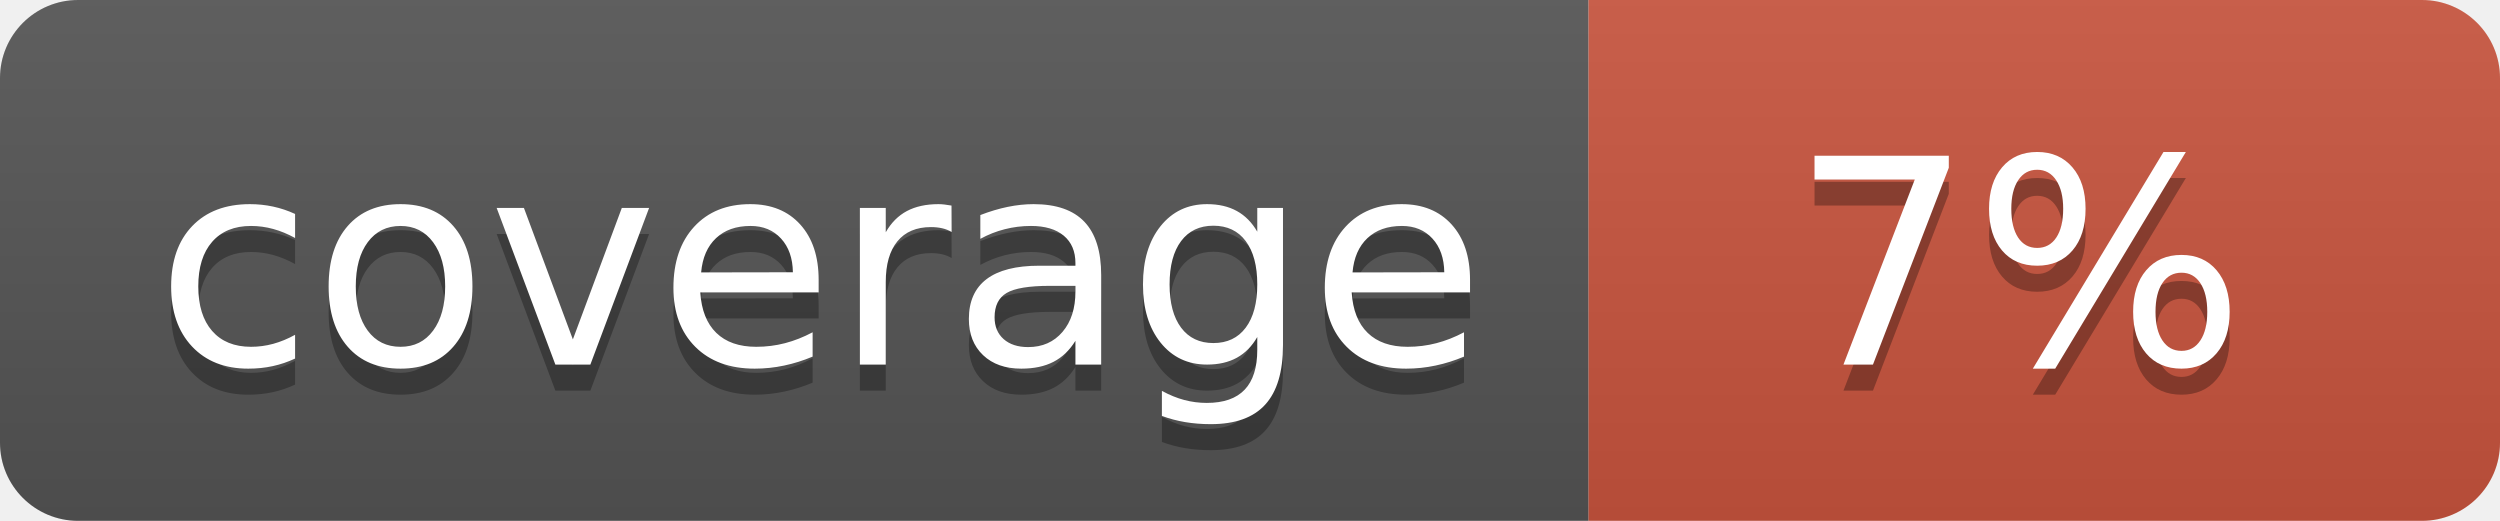
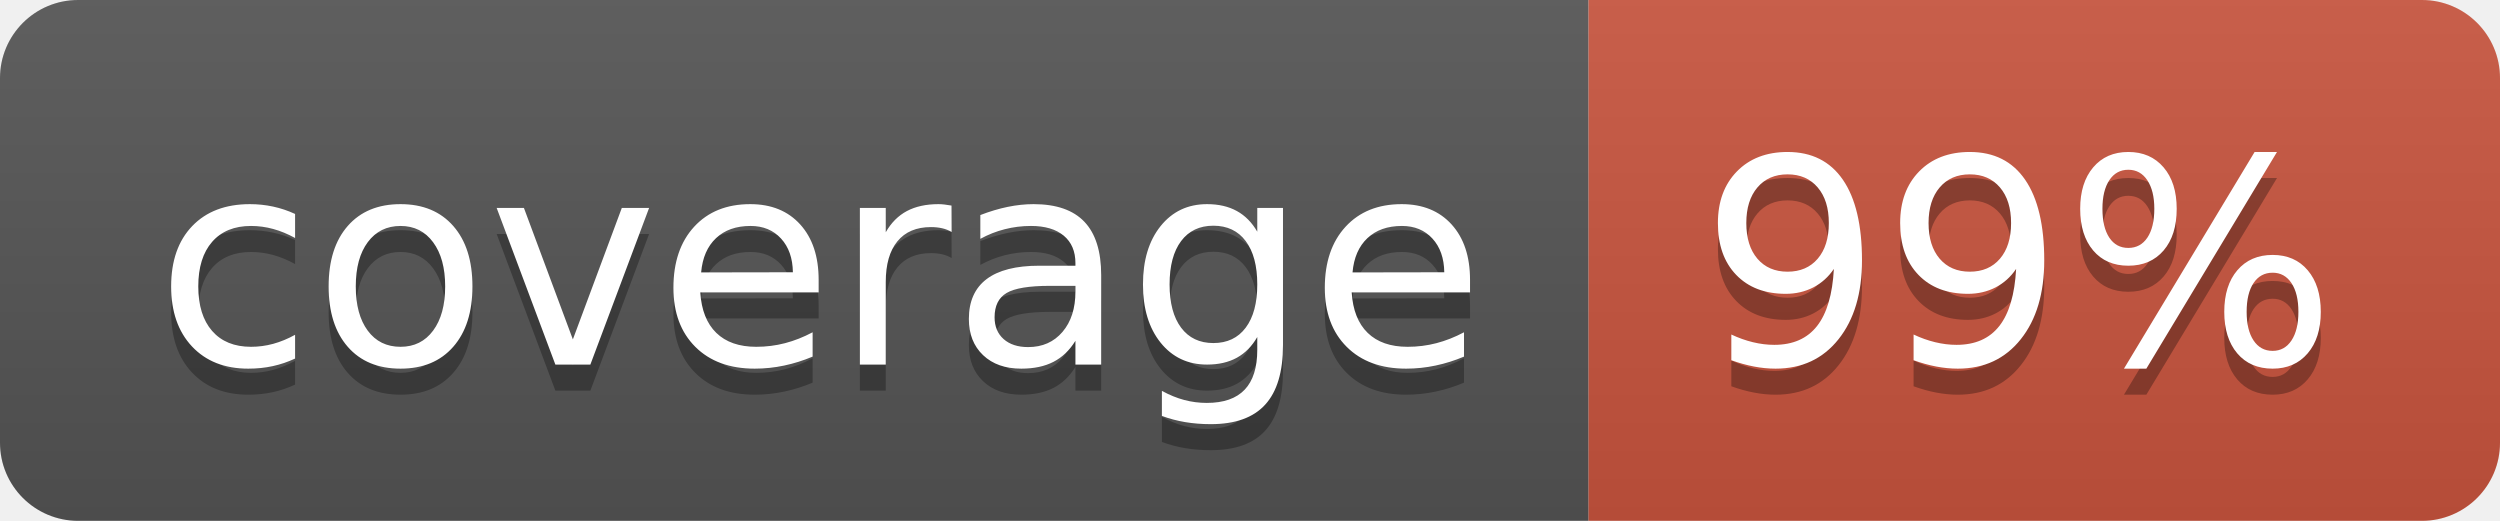
<svg xmlns="http://www.w3.org/2000/svg" width="96" height="20">
  <linearGradient id="b" x2="0" y2="100%">
    <stop offset="0" stop-color="#bbb" stop-opacity=".1" />
    <stop offset="1" stop-opacity=".1" />
  </linearGradient>
  <clipPath id="a">
    <rect width="96" height="20" rx="3" fill="#fff" />
  </clipPath>
  <g clip-path="url(#a)">
    <path fill="#555" d="M0 0h61v20H0z" />
    <path fill="#CA553E" d="M61 0h35v20H61z" />
    <path fill="url(#b)" d="M0 0h96v20H0z" />
  </g>
  <g fill="#fff" text-anchor="middle" font-family="DejaVu Sans,Verdana,Geneva,sans-serif" font-size="110">
    <text x="315" y="150" fill="#010101" fill-opacity=".3" transform="scale(.1)" textLength="510">coverage</text>
    <text x="315" y="140" transform="scale(.1)" textLength="510">coverage</text>
-     <text x="775" y="150" fill="#010101" fill-opacity=".3" transform="scale(.1)" textLength="250">7%</text>
-     <text x="775" y="140" transform="scale(.1)" textLength="250">7%</text>
+     <text x="775" y="150" fill="#010101" fill-opacity=".3" transform="scale(.1)" textLength="250">99%</text>
+     <text x="775" y="140" transform="scale(.1)" textLength="250">99%</text>
  </g>
</svg>
